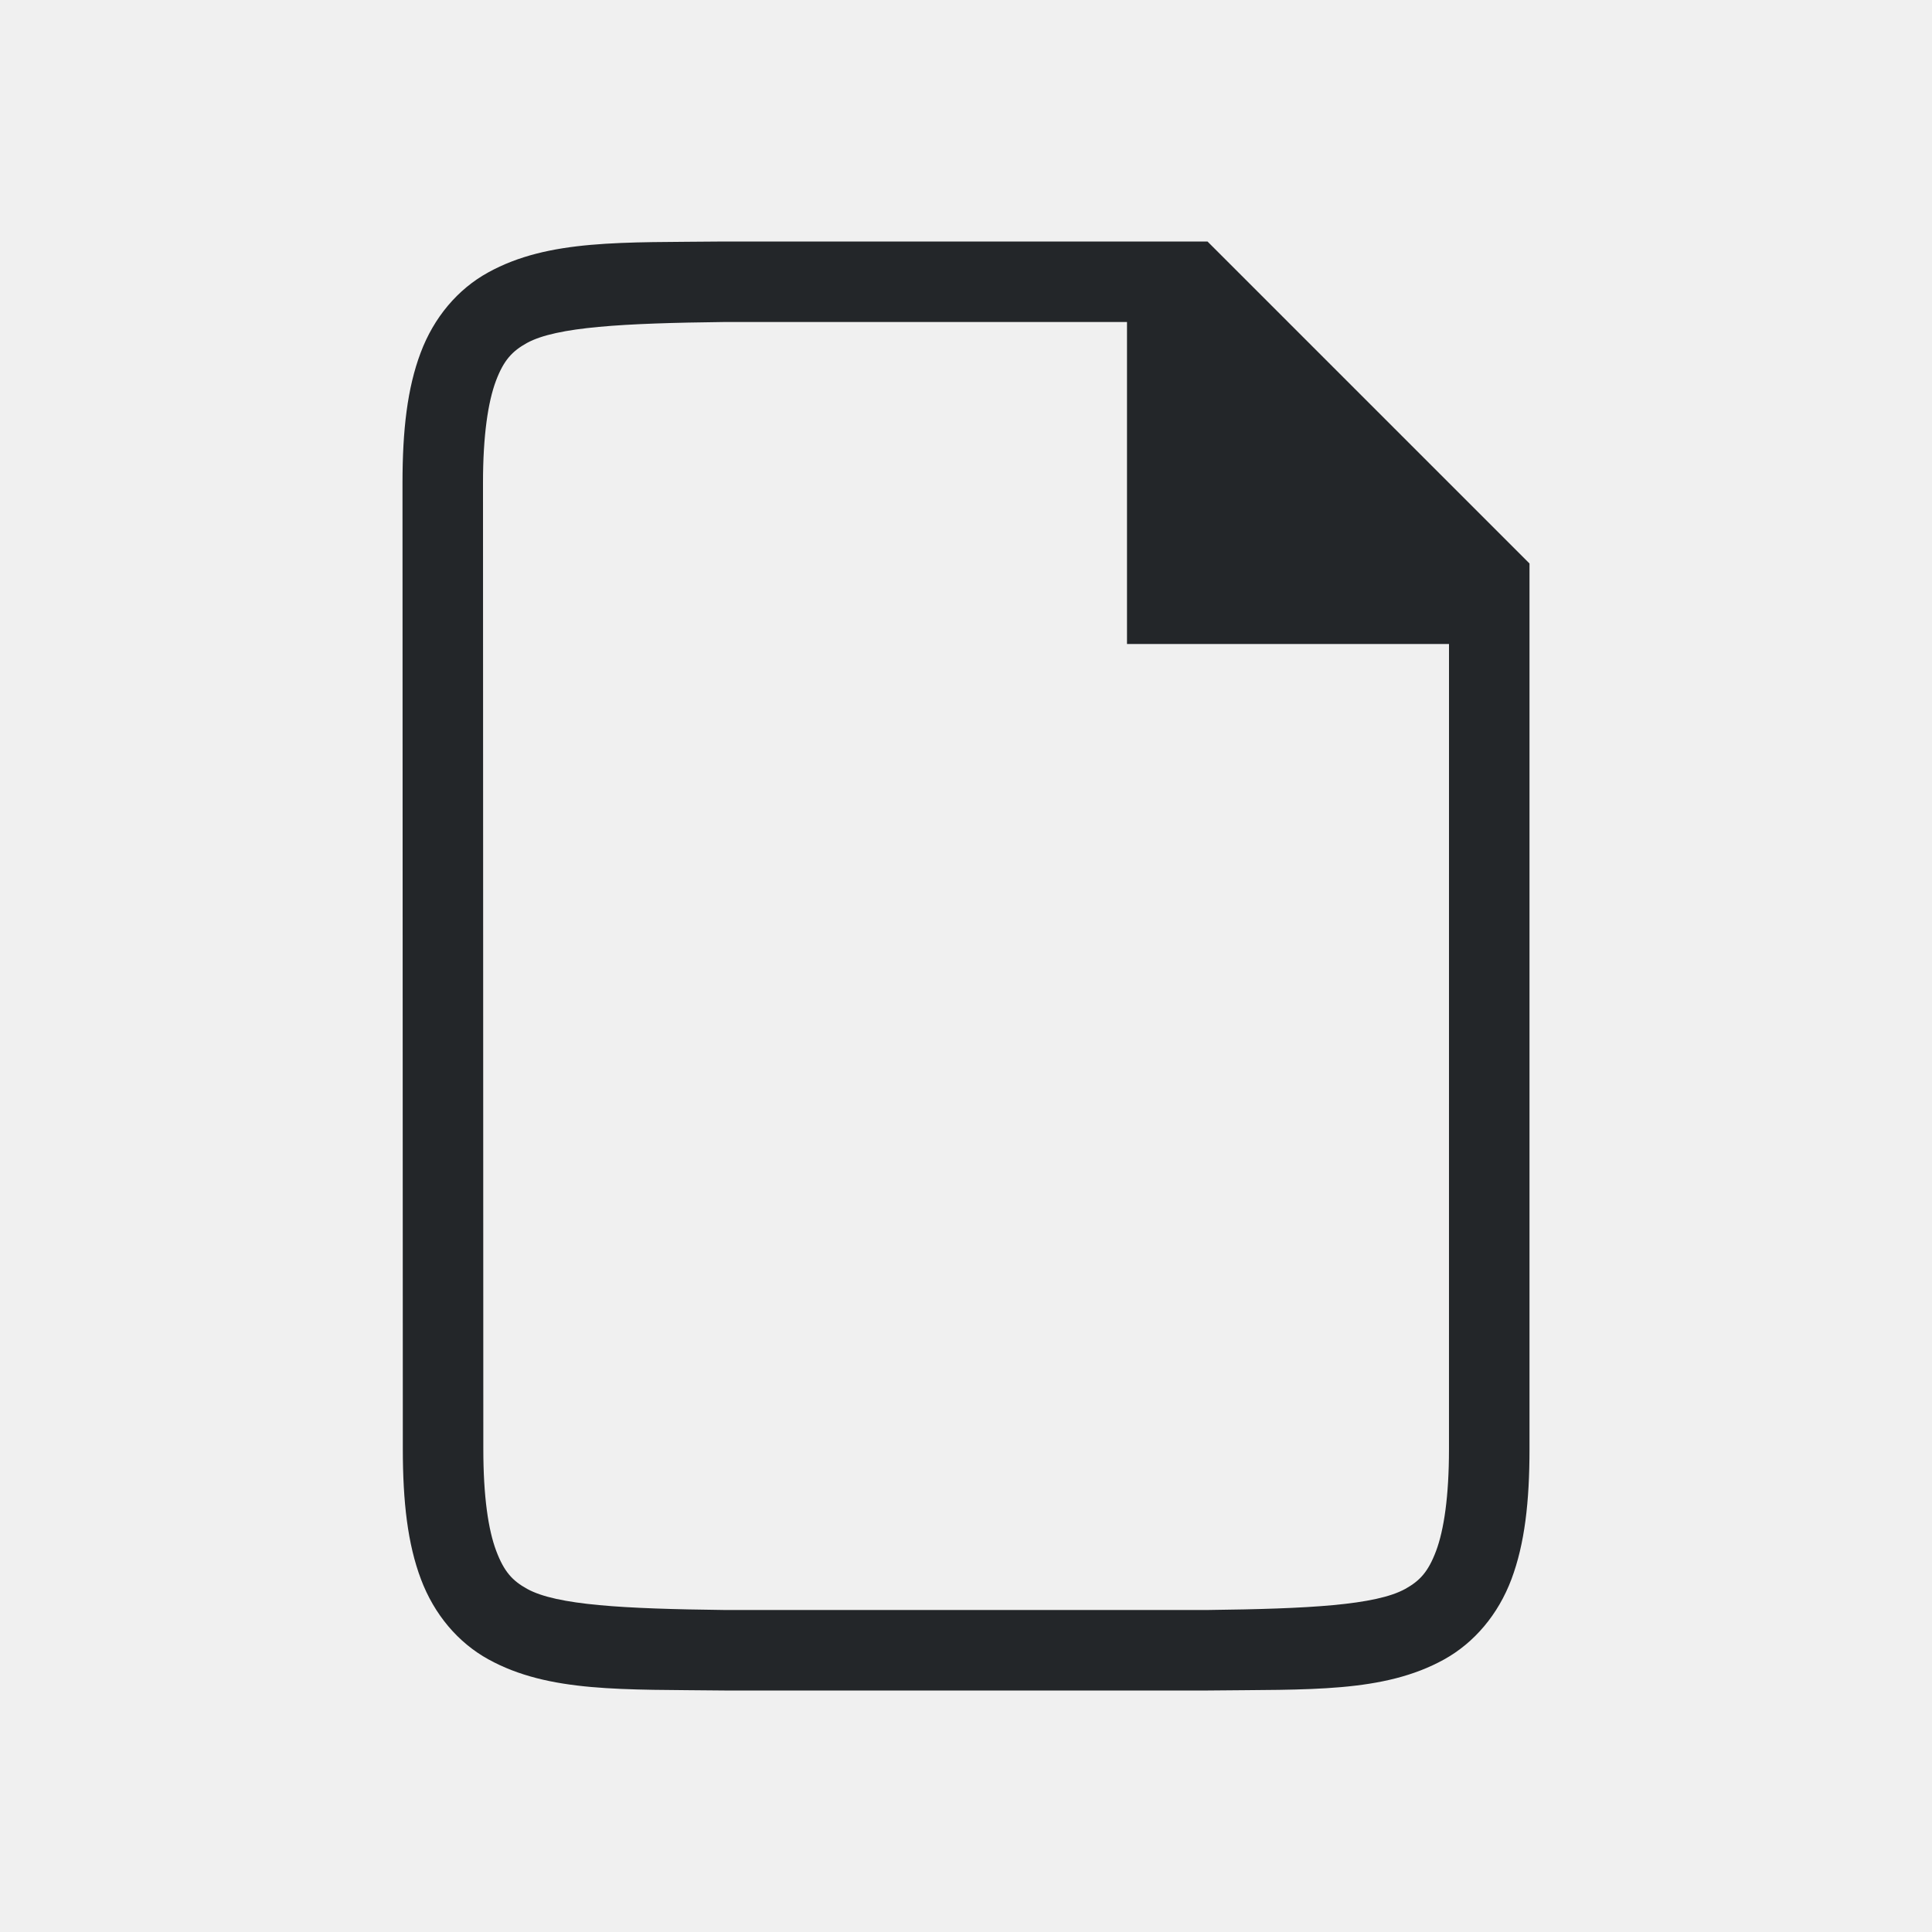
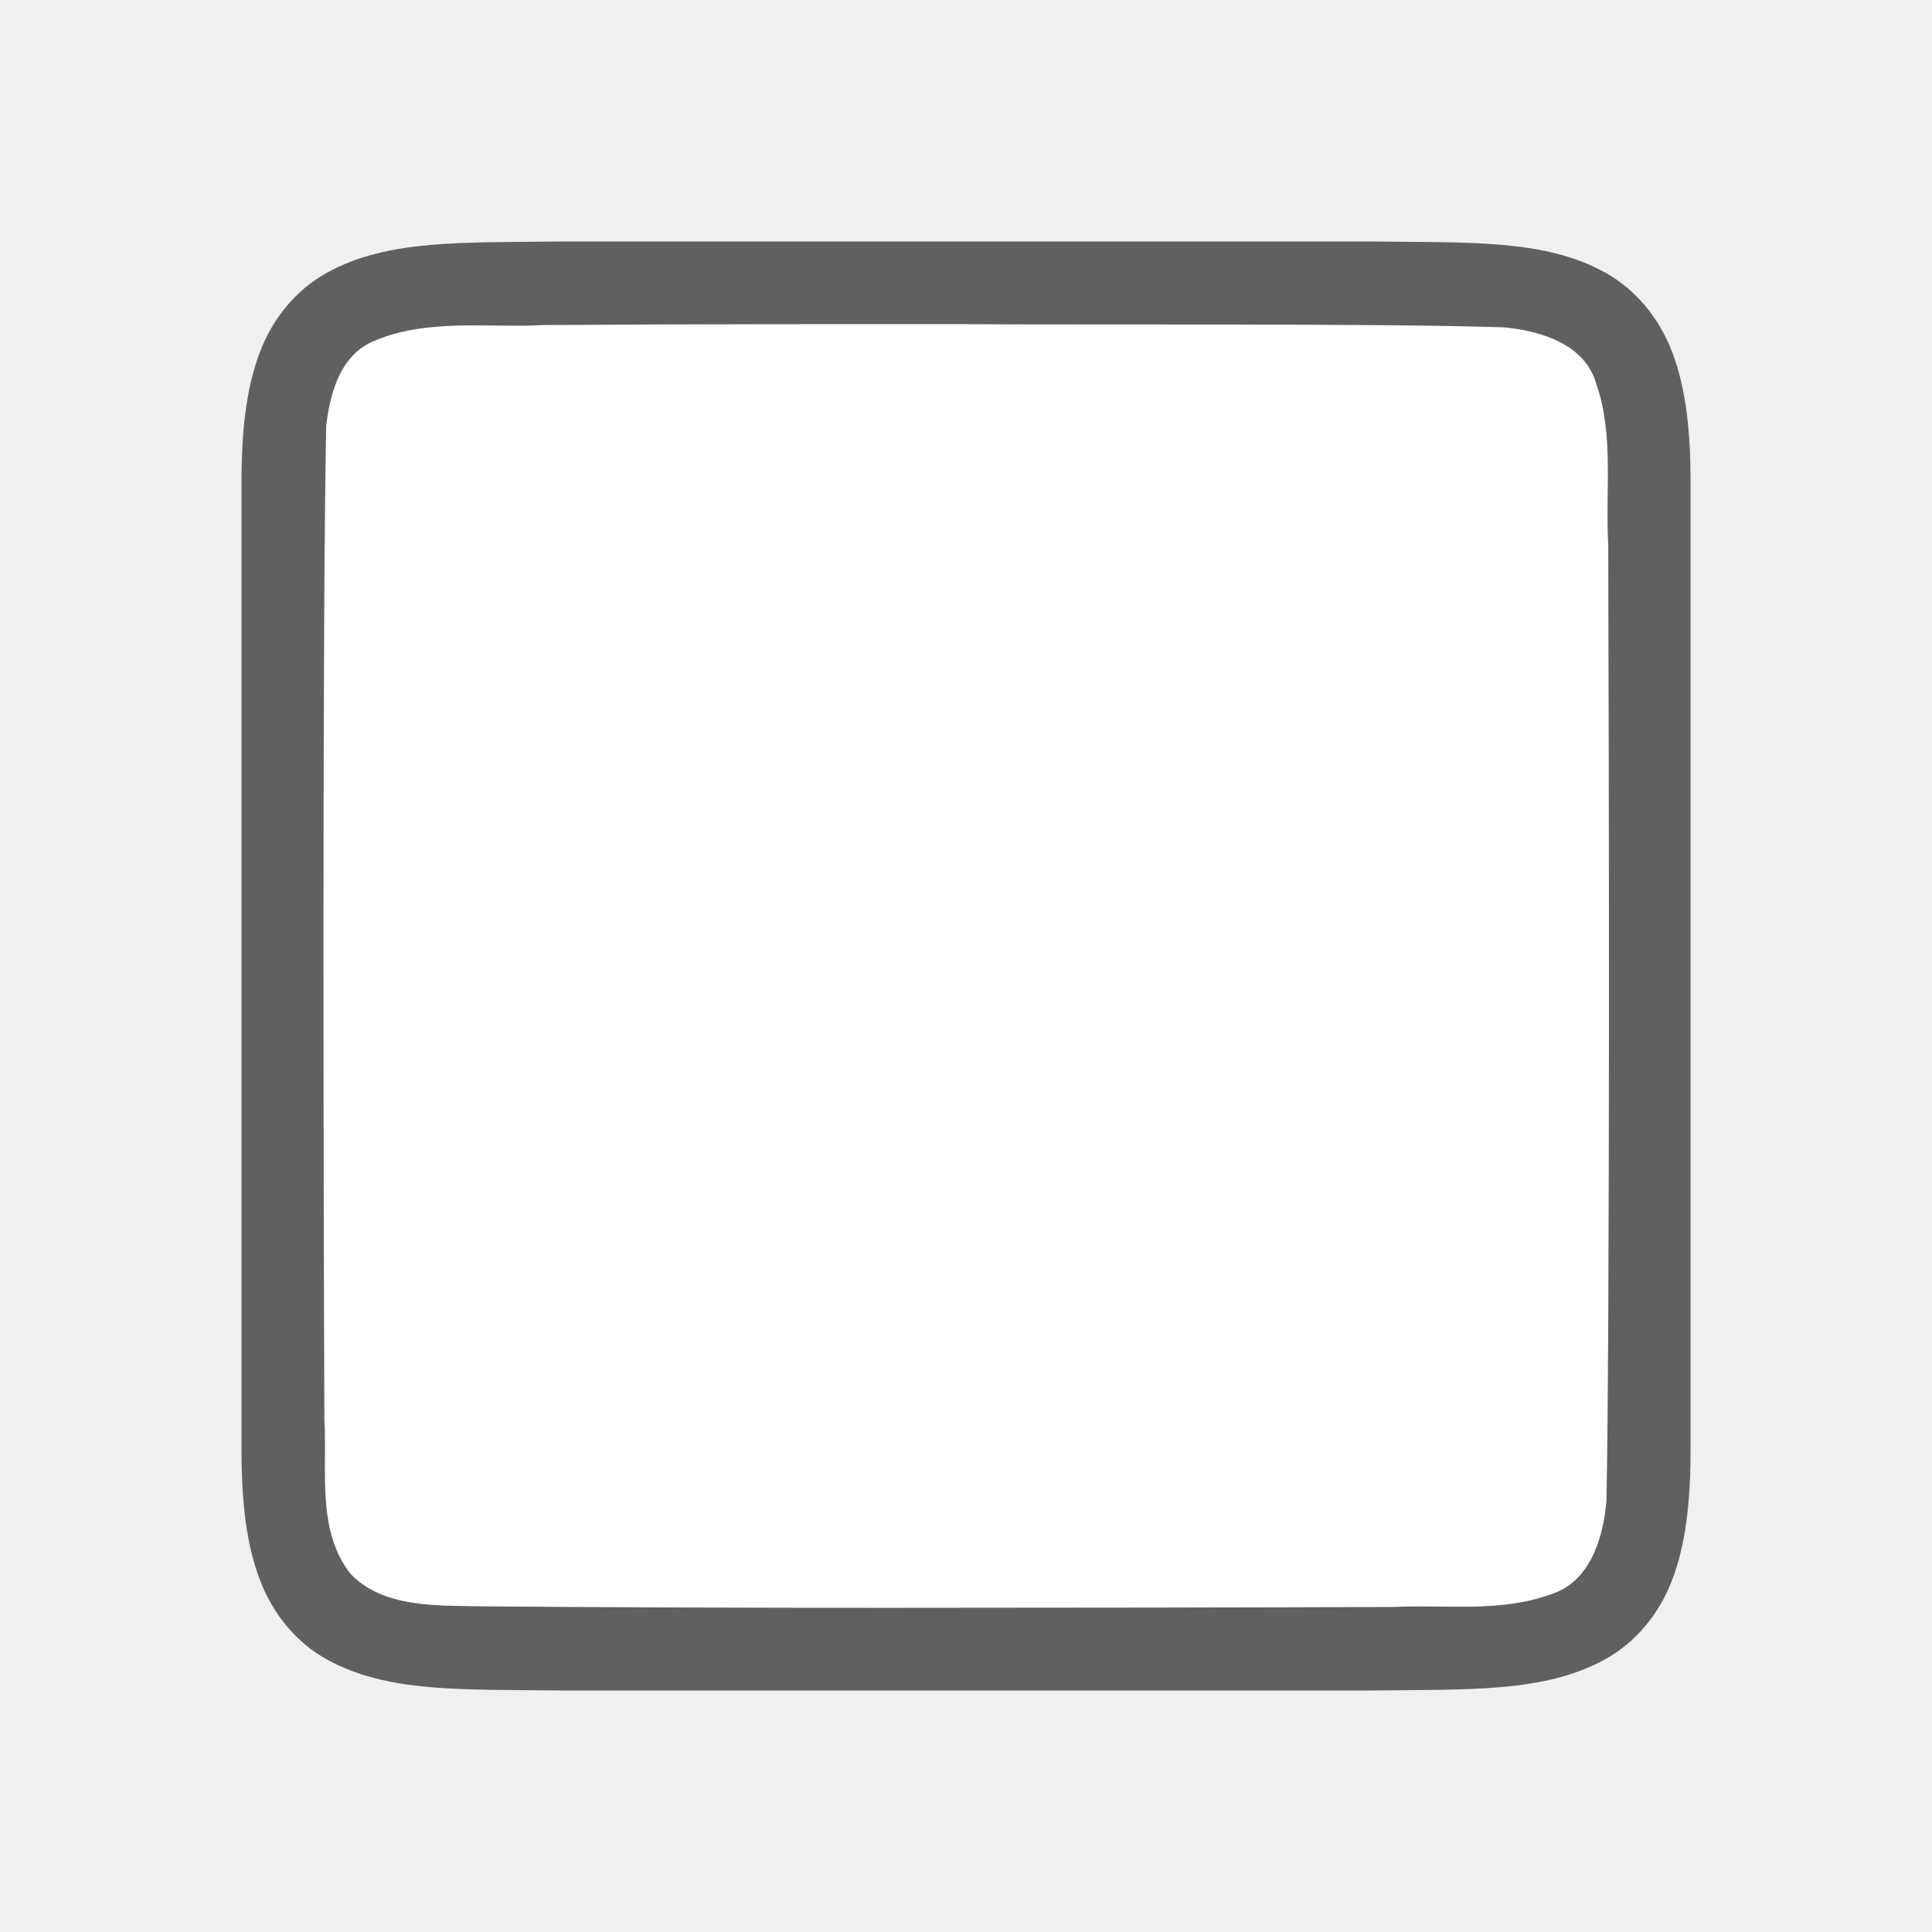
<svg xmlns="http://www.w3.org/2000/svg" viewBox="0 0 24 24" version="1.1" id="svg4">
  <defs id="defs8" />
-   <path d="M 8.995,3 C 7.736,3.014 6.816,2.969 6.063,3.385 5.686,3.592 5.389,3.944 5.225,4.383 5.06,4.821 5,5.342 5,6 l 0.004,12 c 2.1e-4,0.658 0.06,1.179 0.225,1.617 0.165,0.439 0.462,0.789 0.838,0.996 0.753,0.415 1.674,0.372 2.932,0.387 h 0.002 6.001 0.004 c 1.258,-0.015 2.179,0.031 2.932,-0.385 0.376,-0.208 0.673,-0.559 0.838,-0.998 C 18.94,19.179 19,18.658 19,18 L 19,7 15,3 H 8.998 Z m 0.006,1 H 14 v 4 h 4 l -2.59e-4,10 c -1.5e-5,0.592 -0.063,1.006 -0.16,1.266 -0.098,0.26 -0.201,0.371 -0.385,0.473 C 17.089,19.94 16.258,19.985 14.999,20 h -5.989 -0.006 C 7.745,19.985 6.915,19.94 6.549,19.738 c -0.183,-0.101 -0.287,-0.213 -0.385,-0.473 -0.098,-0.26 -0.16,-0.673 -0.16,-1.266 l -0.004,-12 c -1.897e-4,-0.592 0.063,-1.006 0.16,-1.266 0.098,-0.26 0.203,-0.371 0.387,-0.473 C 6.913,4.06 7.741,4.015 9,4 Z" id="path2732-8-9-9" style="color:#000000;font-style:normal;font-variant:normal;font-weight:normal;font-stretch:normal;font-size:medium;line-height:normal;font-family:sans-serif;font-variant-ligatures:normal;font-variant-position:normal;font-variant-caps:normal;font-variant-numeric:normal;font-variant-alternates:normal;font-feature-settings:normal;text-indent:0;text-align:start;text-decoration:none;text-decoration-line:none;text-decoration-style:solid;text-decoration-color:#000000;letter-spacing:normal;word-spacing:normal;text-transform:none;writing-mode:lr-tb;direction:ltr;text-orientation:mixed;dominant-baseline:auto;baseline-shift:baseline;text-anchor:start;white-space:normal;shape-padding:0;clip-rule:nonzero;display:inline;overflow:visible;visibility:visible;opacity:1;isolation:auto;mix-blend-mode:normal;color-interpolation:sRGB;color-interpolation-filters:linearRGB;solid-color:#000000;solid-opacity:1;vector-effect:none;fill:#232629;fill-opacity:1;fill-rule:nonzero;stroke:none;stroke-width:1;stroke-linecap:butt;stroke-linejoin:miter;stroke-miterlimit:4;stroke-dasharray:none;stroke-dashoffset:0;stroke-opacity:1;marker:none;color-rendering:auto;image-rendering:auto;shape-rendering:auto;text-rendering:auto;enable-background:accumulate" />
+   <path id="path4237-1" d="m 17.006,3 c 1.258,0.015 2.179,-0.031 2.932,0.385 0.376,0.208 0.673,0.559 0.838,0.998 0.165,0.439 0.225,0.96 0.225,1.617 V 7.488 18 c 0,0.658 -0.06,1.179 -0.225,1.617 -0.165,0.439 -0.462,0.789 -0.838,0.996 -0.753,0.415 -1.674,0.372 -2.932,0.387 h -0.002 -10.006 -0.004 c -1.258,-0.015 -2.179,0.031 -2.932,-0.385 C 3.686,20.408 3.389,20.056 3.225,19.617 3.06,19.179 3,18.658 3,18 V 7.467 6 c 0,-0.658 0.06,-1.179 0.225,-1.617 0.165,-0.439 0.462,-0.789 0.838,-0.996 0.753,-0.415 1.674,-0.372 2.932,-0.387 h 0.002 10.006 z" style="font-style:normal;font-variant:normal;font-weight:normal;font-stretch:normal;font-size:15px;line-height:125%;font-family:Ubuntu;-inkscape-font-specification:Ubuntu;text-align:center;letter-spacing:0px;word-spacing:0px;writing-mode:lr-tb;text-anchor:middle;display:inline;opacity:0.6;fill:#000000;fill-opacity:1;stroke:none;stroke-width:1" />
+   <path id="path1993" d="m 12.017,4.027 c 1.557,0.011 5.11,-0.012 6.66,0.039 0.461,0.043 1.016,0.206 1.155,0.71 0.219,0.635 0.108,1.334 0.146,1.982 0.008,2.297 0.023,9.596 -0.022,11.886 -0.039,0.462 -0.203,1.013 -0.699,1.164 -0.632,0.225 -1.284,0.123 -1.936,0.154 -1.424,0.007 -4.851,0.011 -6.276,0.011 -1.705,3.49e-4 -3.408,-0.005 -5.107,-0.019 C 5.426,19.942 4.754,19.974 4.353,19.549 3.932,19.009 4.066,18.281 4.03,17.645 4.019,15.201 4.003,7.734 4.052,5.288 c 0.049,-0.402 0.17,-0.863 0.575,-1.044 0.668,-0.294 1.426,-0.168 2.126,-0.206 1.754,-0.012 3.509,-0.012 5.263,-0.011 z" style="opacity:1;vector-effect:none;fill:#ffffff;fill-opacity:1;stroke:none;stroke-width:1;stroke-linecap:round;stroke-linejoin:bevel;stroke-miterlimit:4;stroke-dasharray:none;stroke-dashoffset:0;stroke-opacity:1" />
</svg>
